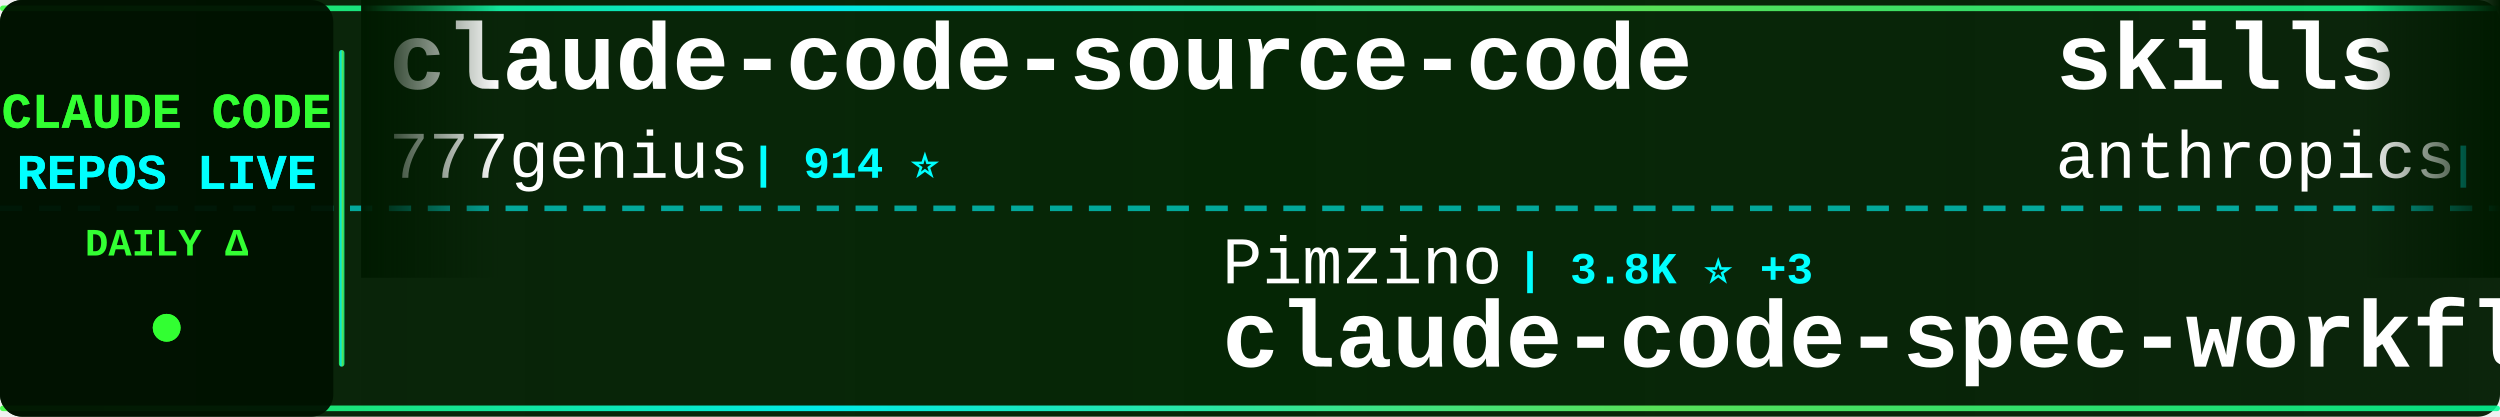
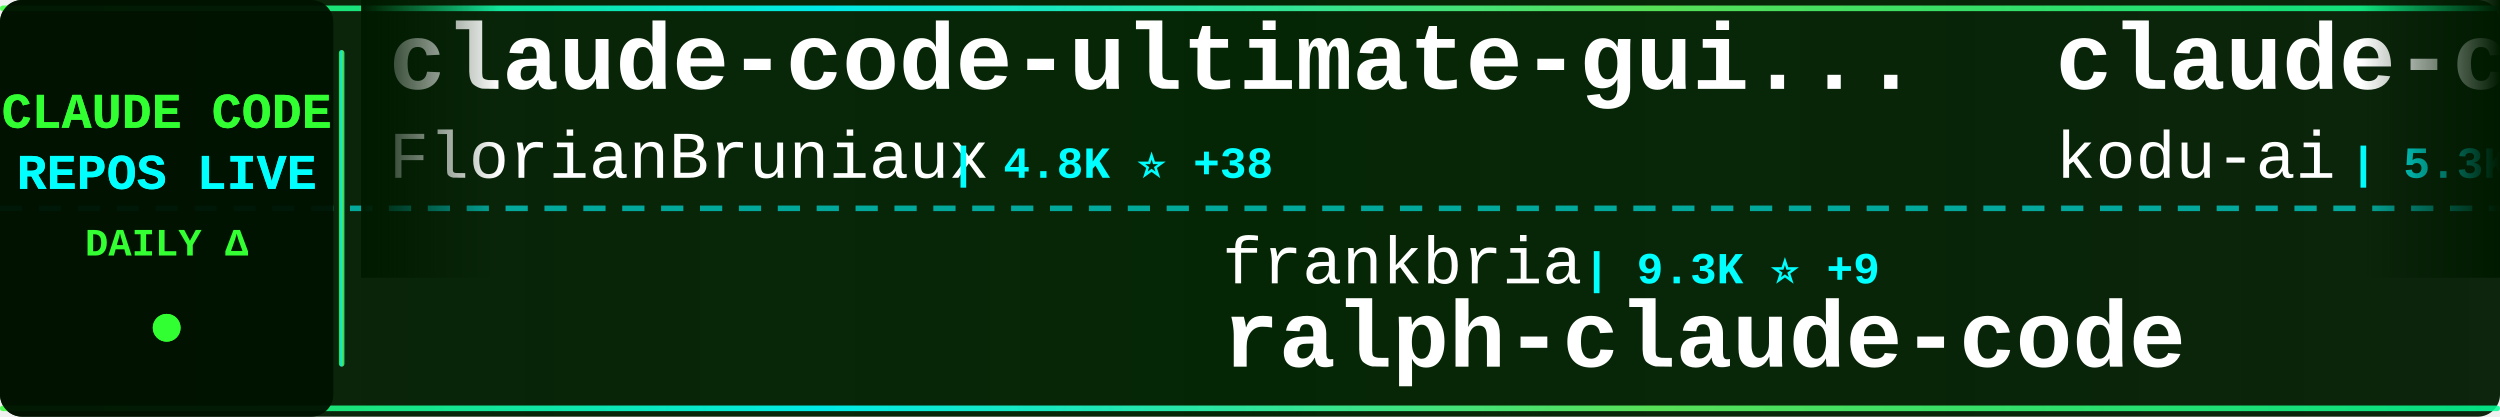
<svg xmlns="http://www.w3.org/2000/svg" width="900" height="150">
  <defs>
    <linearGradient id="tickerBg" x1="0%" y1="0%" x2="100%" y2="0%">
      <stop offset="0%" style="stop-color:#001a00;stop-opacity:0.95" />
      <stop offset="50%" style="stop-color:#002200;stop-opacity:0.98" />
      <stop offset="100%" style="stop-color:#001a00;stop-opacity:0.95" />
    </linearGradient>
    <linearGradient id="borderGrad" x1="0%" y1="0%" x2="100%" y2="0%">
      <stop offset="0%" style="stop-color:#33ff33;stop-opacity:0.85">
        <animate attributeName="stop-opacity" values="0.85;1;0.85" dur="2s" repeatCount="indefinite" />
      </stop>
      <stop offset="33%" style="stop-color:#00ffff;stop-opacity:0.9">
        <animate attributeName="stop-opacity" values="0.9;1;0.9" dur="2.2s" repeatCount="indefinite" />
      </stop>
      <stop offset="66%" style="stop-color:#66ff66;stop-opacity:0.85">
        <animate attributeName="stop-opacity" values="0.85;1;0.85" dur="1.8s" repeatCount="indefinite" />
      </stop>
      <stop offset="100%" style="stop-color:#00ff99;stop-opacity:0.85">
        <animate attributeName="stop-opacity" values="0.85;1;0.85" dur="2s" repeatCount="indefinite" />
      </stop>
    </linearGradient>
    <filter id="textGlow">
      <feGaussianBlur stdDeviation="0.1" result="coloredBlur" />
      <feMerge>
        <feMergeNode in="coloredBlur" />
        <feMergeNode in="SourceGraphic" />
      </feMerge>
    </filter>
    <filter id="metricGlow">
      <feGaussianBlur stdDeviation="0.2" result="coloredBlur" />
      <feMerge>
        <feMergeNode in="coloredBlur" />
        <feMergeNode in="SourceGraphic" />
      </feMerge>
    </filter>
    <linearGradient id="leftFade" x1="0%" y1="0%" x2="100%" y2="0%">
      <stop offset="0%" style="stop-color:#001a00;stop-opacity:1" />
      <stop offset="100%" style="stop-color:#001a00;stop-opacity:0" />
    </linearGradient>
    <linearGradient id="rightFade" x1="0%" y1="0%" x2="100%" y2="0%">
      <stop offset="0%" style="stop-color:#001a00;stop-opacity:0" />
      <stop offset="100%" style="stop-color:#001a00;stop-opacity:1" />
    </linearGradient>
  </defs>
  <rect width="900" height="150" fill="url(#tickerBg)" rx="8" />
  <rect x="0" y="2" width="900" height="2" fill="url(#borderGrad)" rx="1" />
  <rect x="0" y="146" width="900" height="2" fill="url(#borderGrad)" rx="1" />
  <line x1="0" y1="75" x2="900" y2="75" stroke="#00ffff" stroke-width="2" stroke-dasharray="8 6" opacity="0.6" />
  <rect x="0" y="0" width="120" height="150" fill="#001100" opacity="0.95" rx="8" />
  <text x="60" y="46" font-family="'Courier New', monospace" font-size="18" font-weight="bold" fill="#33ff33" text-anchor="middle" filter="url(#textGlow)">
    CLAUDE CODE
  </text>
  <text x="60" y="68" font-family="'Courier New', monospace" font-size="18" font-weight="bold" fill="#00ffff" text-anchor="middle" filter="url(#textGlow)">
    REPOS LIVE
  </text>
  <text x="60" y="92" font-family="'Courier New', monospace" font-size="14" font-weight="bold" fill="#33ff33" text-anchor="middle">
    DAILY Δ
  </text>
  <circle cx="60" cy="118" r="5" fill="#33ff33" filter="url(#metricGlow)">
    <animate attributeName="r" values="4;6;4" dur="1.5s" repeatCount="indefinite" />
    <animate attributeName="opacity" values="0.6;1;0.6" dur="1.5s" repeatCount="indefinite" />
  </circle>
  <rect x="122" y="18" width="2" height="114" fill="url(#borderGrad)" rx="1" />
  <clipPath id="tickerClip">
    <rect x="130" y="0" width="770" height="150" />
  </clipPath>
  <g clip-path="url(#tickerClip)">
    <g id="tickerItems">
      <animateTransform attributeName="transform" attributeType="XML" type="translate" from="0 0" to="-3000 0" dur="54s" repeatCount="indefinite" />
      <g transform="translate(0, 0)">
-         <text x="140" y="32" font-family="'Courier New', monospace" font-size="34" font-weight="bold" fill="#ffffff">claude-code-source-code</text>
-         <text x="140" y="64" font-family="'Courier New', monospace" font-size="24" font-weight="normal" fill="#ffffff" opacity="1.0">777genius</text>
-         <text x="270" y="64" font-family="'Courier New', monospace" font-size="16" font-weight="bold" fill="#00ffff"> | 914 ⭐</text>
+         <text x="140" y="32" font-family="'Courier New', monospace" font-size="34" font-weight="bold" fill="#ffffff">claude-code-ultimate-gui...</text>
+         <text x="140" y="64" font-family="'Courier New', monospace" font-size="24" font-weight="normal" fill="#ffffff" opacity="1.0">FlorianBruniaux</text>
+         <text x="342" y="64" font-family="'Courier New', monospace" font-size="16" font-weight="bold" fill="#00ffff"> | 4.8K ⭐ +38</text>
      </g>
      <g transform="translate(300, 0)">
-         <text x="140" y="102" font-family="'Courier New', monospace" font-size="24" font-weight="normal" fill="#ffffff" opacity="1.0">Pimzino</text>
-         <text x="246" y="102" font-family="'Courier New', monospace" font-size="16" font-weight="bold" fill="#00ffff"> | 3.8K ⭐ +3</text>
-         <text x="140" y="132" font-family="'Courier New', monospace" font-size="34" font-weight="bold" fill="#ffffff">claude-code-spec-workflo...</text>
+         <text x="140" y="102" font-family="'Courier New', monospace" font-size="24" font-weight="normal" fill="#ffffff" opacity="1.0">frankbria</text>
+         <text x="270" y="102" font-family="'Courier New', monospace" font-size="16" font-weight="bold" fill="#00ffff"> | 9.3K ⭐ +9</text>
+         <text x="140" y="132" font-family="'Courier New', monospace" font-size="34" font-weight="bold" fill="#ffffff">ralph-claude-code</text>
      </g>
      <g transform="translate(600, 0)">
-         <text x="140" y="32" font-family="'Courier New', monospace" font-size="34" font-weight="bold" fill="#ffffff">skills</text>
-         <text x="140" y="64" font-family="'Courier New', monospace" font-size="24" font-weight="normal" fill="#ffffff" opacity="1.0">anthropics</text>
-         <text x="282" y="64" font-family="'Courier New', monospace" font-size="16" font-weight="bold" fill="#00ffff"> | 148.0K ⭐ +458</text>
+         <text x="140" y="32" font-family="'Courier New', monospace" font-size="34" font-weight="bold" fill="#ffffff">claude-coder</text>
+         <text x="140" y="64" font-family="'Courier New', monospace" font-size="24" font-weight="normal" fill="#ffffff" opacity="1.0">kodu-ai</text>
+         <text x="246" y="64" font-family="'Courier New', monospace" font-size="16" font-weight="bold" fill="#00ffff"> | 5.3K ⭐</text>
      </g>
      <g transform="translate(900, 0)">
-         <text x="140" y="102" font-family="'Courier New', monospace" font-size="24" font-weight="normal" fill="#ffffff" opacity="1.0">Windy3f3f3f3f</text>
-         <text x="318" y="102" font-family="'Courier New', monospace" font-size="16" font-weight="bold" fill="#00ffff"> | 2.6K ⭐ +11</text>
-         <text x="140" y="132" font-family="'Courier New', monospace" font-size="34" font-weight="bold" fill="#ffffff">how-claude-code-works</text>
+         <text x="140" y="102" font-family="'Courier New', monospace" font-size="24" font-weight="normal" fill="#ffffff" opacity="1.0">Cranot</text>
+         <text x="234" y="102" font-family="'Courier New', monospace" font-size="16" font-weight="bold" fill="#00ffff"> | 2.8K ⭐ +1</text>
+         <text x="140" y="132" font-family="'Courier New', monospace" font-size="34" font-weight="bold" fill="#ffffff">claude-code-guide</text>
      </g>
      <g transform="translate(1200, 0)">
        <text x="140" y="32" font-family="'Courier New', monospace" font-size="34" font-weight="bold" fill="#ffffff">Claude-Code-Workflow</text>
        <text x="140" y="64" font-family="'Courier New', monospace" font-size="24" font-weight="normal" fill="#ffffff" opacity="1.0">catlog22</text>
        <text x="258" y="64" font-family="'Courier New', monospace" font-size="16" font-weight="bold" fill="#00ffff"> | 2.1K ⭐ +6</text>
      </g>
      <g transform="translate(1500, 0)">
-         <text x="140" y="102" font-family="'Courier New', monospace" font-size="24" font-weight="normal" fill="#ffffff" opacity="1.0">sickn33</text>
-         <text x="246" y="102" font-family="'Courier New', monospace" font-size="16" font-weight="bold" fill="#00ffff"> | 40.1K ⭐ +125</text>
-         <text x="140" y="132" font-family="'Courier New', monospace" font-size="34" font-weight="bold" fill="#ffffff">antigravity-awesome-skil...</text>
+         <text x="140" y="102" font-family="'Courier New', monospace" font-size="24" font-weight="normal" fill="#ffffff" opacity="1.0">ding113</text>
+         <text x="246" y="102" font-family="'Courier New', monospace" font-size="16" font-weight="bold" fill="#00ffff"> | 3.0K ⭐ +12</text>
+         <text x="140" y="132" font-family="'Courier New', monospace" font-size="34" font-weight="bold" fill="#ffffff">claude-code-hub</text>
      </g>
      <g transform="translate(1800, 0)">
+         <text x="140" y="32" font-family="'Courier New', monospace" font-size="34" font-weight="bold" fill="#ffffff">nanoclaw</text>
+         <text x="140" y="64" font-family="'Courier New', monospace" font-size="24" font-weight="normal" fill="#ffffff" opacity="1.0">nanocoai</text>
+         <text x="258" y="64" font-family="'Courier New', monospace" font-size="16" font-weight="bold" fill="#00ffff"> | 29.7K ⭐ +20</text>
+       </g>
+       <g transform="translate(2100, 0)">
+         <text x="140" y="102" font-family="'Courier New', monospace" font-size="24" font-weight="normal" fill="#ffffff" opacity="1.0">liuup</text>
+         <text x="222" y="102" font-family="'Courier New', monospace" font-size="16" font-weight="bold" fill="#00ffff"> | 3.0K ⭐ +25</text>
+         <text x="140" y="132" font-family="'Courier New', monospace" font-size="34" font-weight="bold" fill="#ffffff">claude-code-analysis</text>
+       </g>
+       <g transform="translate(2400, 0)">
        <text x="140" y="32" font-family="'Courier New', monospace" font-size="34" font-weight="bold" fill="#ffffff">claude-code-webui</text>
        <text x="140" y="64" font-family="'Courier New', monospace" font-size="24" font-weight="normal" fill="#ffffff" opacity="1.0">sugyan</text>
        <text x="234" y="64" font-family="'Courier New', monospace" font-size="16" font-weight="bold" fill="#00ffff"> | 1.1K ⭐ +3</text>
      </g>
-       <g transform="translate(2100, 0)">
-         <text x="140" y="102" font-family="'Courier New', monospace" font-size="24" font-weight="normal" fill="#ffffff" opacity="1.0">wanshuiyin</text>
-         <text x="282" y="102" font-family="'Courier New', monospace" font-size="16" font-weight="bold" fill="#00ffff"> | 11.7K ⭐ +91</text>
-         <text x="140" y="132" font-family="'Courier New', monospace" font-size="34" font-weight="bold" fill="#ffffff">Auto-claude-code-researc...</text>
-       </g>
-       <g transform="translate(2400, 0)">
-         <text x="140" y="32" font-family="'Courier New', monospace" font-size="34" font-weight="bold" fill="#ffffff">claude-code-router</text>
-         <text x="140" y="64" font-family="'Courier New', monospace" font-size="24" font-weight="normal" fill="#ffffff" opacity="1.0">musistudio</text>
-         <text x="282" y="64" font-family="'Courier New', monospace" font-size="16" font-weight="bold" fill="#00ffff"> | 34.8K ⭐ +30</text>
-       </g>
      <g transform="translate(2700, 0)">
-         <text x="140" y="102" font-family="'Courier New', monospace" font-size="24" font-weight="normal" fill="#ffffff" opacity="1.0">Maciek-roboblog</text>
-         <text x="342" y="102" font-family="'Courier New', monospace" font-size="16" font-weight="bold" fill="#00ffff"> | 8.2K ⭐ +11</text>
-         <text x="140" y="132" font-family="'Courier New', monospace" font-size="34" font-weight="bold" fill="#ffffff">Claude-Code-Usage-Monito...</text>
-       </g>
-       <g transform="translate(3000, 0)">
-         <text x="140" y="32" font-family="'Courier New', monospace" font-size="34" font-weight="bold" fill="#ffffff">claude-code-source-code</text>
-         <text x="140" y="64" font-family="'Courier New', monospace" font-size="24" font-weight="normal" fill="#ffffff" opacity="1.0">777genius</text>
-         <text x="270" y="64" font-family="'Courier New', monospace" font-size="16" font-weight="bold" fill="#00ffff"> | 914 ⭐</text>
-       </g>
-       <g transform="translate(3300, 0)">
-         <text x="140" y="102" font-family="'Courier New', monospace" font-size="24" font-weight="normal" fill="#ffffff" opacity="1.0">Pimzino</text>
-         <text x="246" y="102" font-family="'Courier New', monospace" font-size="16" font-weight="bold" fill="#00ffff"> | 3.8K ⭐ +3</text>
-         <text x="140" y="132" font-family="'Courier New', monospace" font-size="34" font-weight="bold" fill="#ffffff">claude-code-spec-workflo...</text>
-       </g>
-       <g transform="translate(3600, 0)">
-         <text x="140" y="32" font-family="'Courier New', monospace" font-size="34" font-weight="bold" fill="#ffffff">skills</text>
-         <text x="140" y="64" font-family="'Courier New', monospace" font-size="24" font-weight="normal" fill="#ffffff" opacity="1.0">anthropics</text>
-         <text x="282" y="64" font-family="'Courier New', monospace" font-size="16" font-weight="bold" fill="#00ffff"> | 148.0K ⭐ +458</text>
-       </g>
-       <g transform="translate(3900, 0)">
        <text x="140" y="102" font-family="'Courier New', monospace" font-size="24" font-weight="normal" fill="#ffffff" opacity="1.0">Windy3f3f3f3f</text>
        <text x="318" y="102" font-family="'Courier New', monospace" font-size="16" font-weight="bold" fill="#00ffff"> | 2.6K ⭐ +11</text>
        <text x="140" y="132" font-family="'Courier New', monospace" font-size="34" font-weight="bold" fill="#ffffff">how-claude-code-works</text>
+       </g>
+       <g transform="translate(3000, 0)">
+         <text x="140" y="32" font-family="'Courier New', monospace" font-size="34" font-weight="bold" fill="#ffffff">claude-code-ultimate-gui...</text>
+         <text x="140" y="64" font-family="'Courier New', monospace" font-size="24" font-weight="normal" fill="#ffffff" opacity="1.0">FlorianBruniaux</text>
+         <text x="342" y="64" font-family="'Courier New', monospace" font-size="16" font-weight="bold" fill="#00ffff"> | 4.8K ⭐ +38</text>
+       </g>
+       <g transform="translate(3300, 0)">
+         <text x="140" y="102" font-family="'Courier New', monospace" font-size="24" font-weight="normal" fill="#ffffff" opacity="1.0">frankbria</text>
+         <text x="270" y="102" font-family="'Courier New', monospace" font-size="16" font-weight="bold" fill="#00ffff"> | 9.3K ⭐ +9</text>
+         <text x="140" y="132" font-family="'Courier New', monospace" font-size="34" font-weight="bold" fill="#ffffff">ralph-claude-code</text>
+       </g>
+       <g transform="translate(3600, 0)">
+         <text x="140" y="32" font-family="'Courier New', monospace" font-size="34" font-weight="bold" fill="#ffffff">claude-coder</text>
+         <text x="140" y="64" font-family="'Courier New', monospace" font-size="24" font-weight="normal" fill="#ffffff" opacity="1.0">kodu-ai</text>
+         <text x="246" y="64" font-family="'Courier New', monospace" font-size="16" font-weight="bold" fill="#00ffff"> | 5.3K ⭐</text>
+       </g>
+       <g transform="translate(3900, 0)">
+         <text x="140" y="102" font-family="'Courier New', monospace" font-size="24" font-weight="normal" fill="#ffffff" opacity="1.0">Cranot</text>
+         <text x="234" y="102" font-family="'Courier New', monospace" font-size="16" font-weight="bold" fill="#00ffff"> | 2.8K ⭐ +1</text>
+         <text x="140" y="132" font-family="'Courier New', monospace" font-size="34" font-weight="bold" fill="#ffffff">claude-code-guide</text>
      </g>
    </g>
  </g>
  <rect x="130" y="0" width="50" height="100" fill="url(#leftFade)" />
  <rect x="850" y="0" width="50" height="100" fill="url(#rightFade)" />
</svg>
